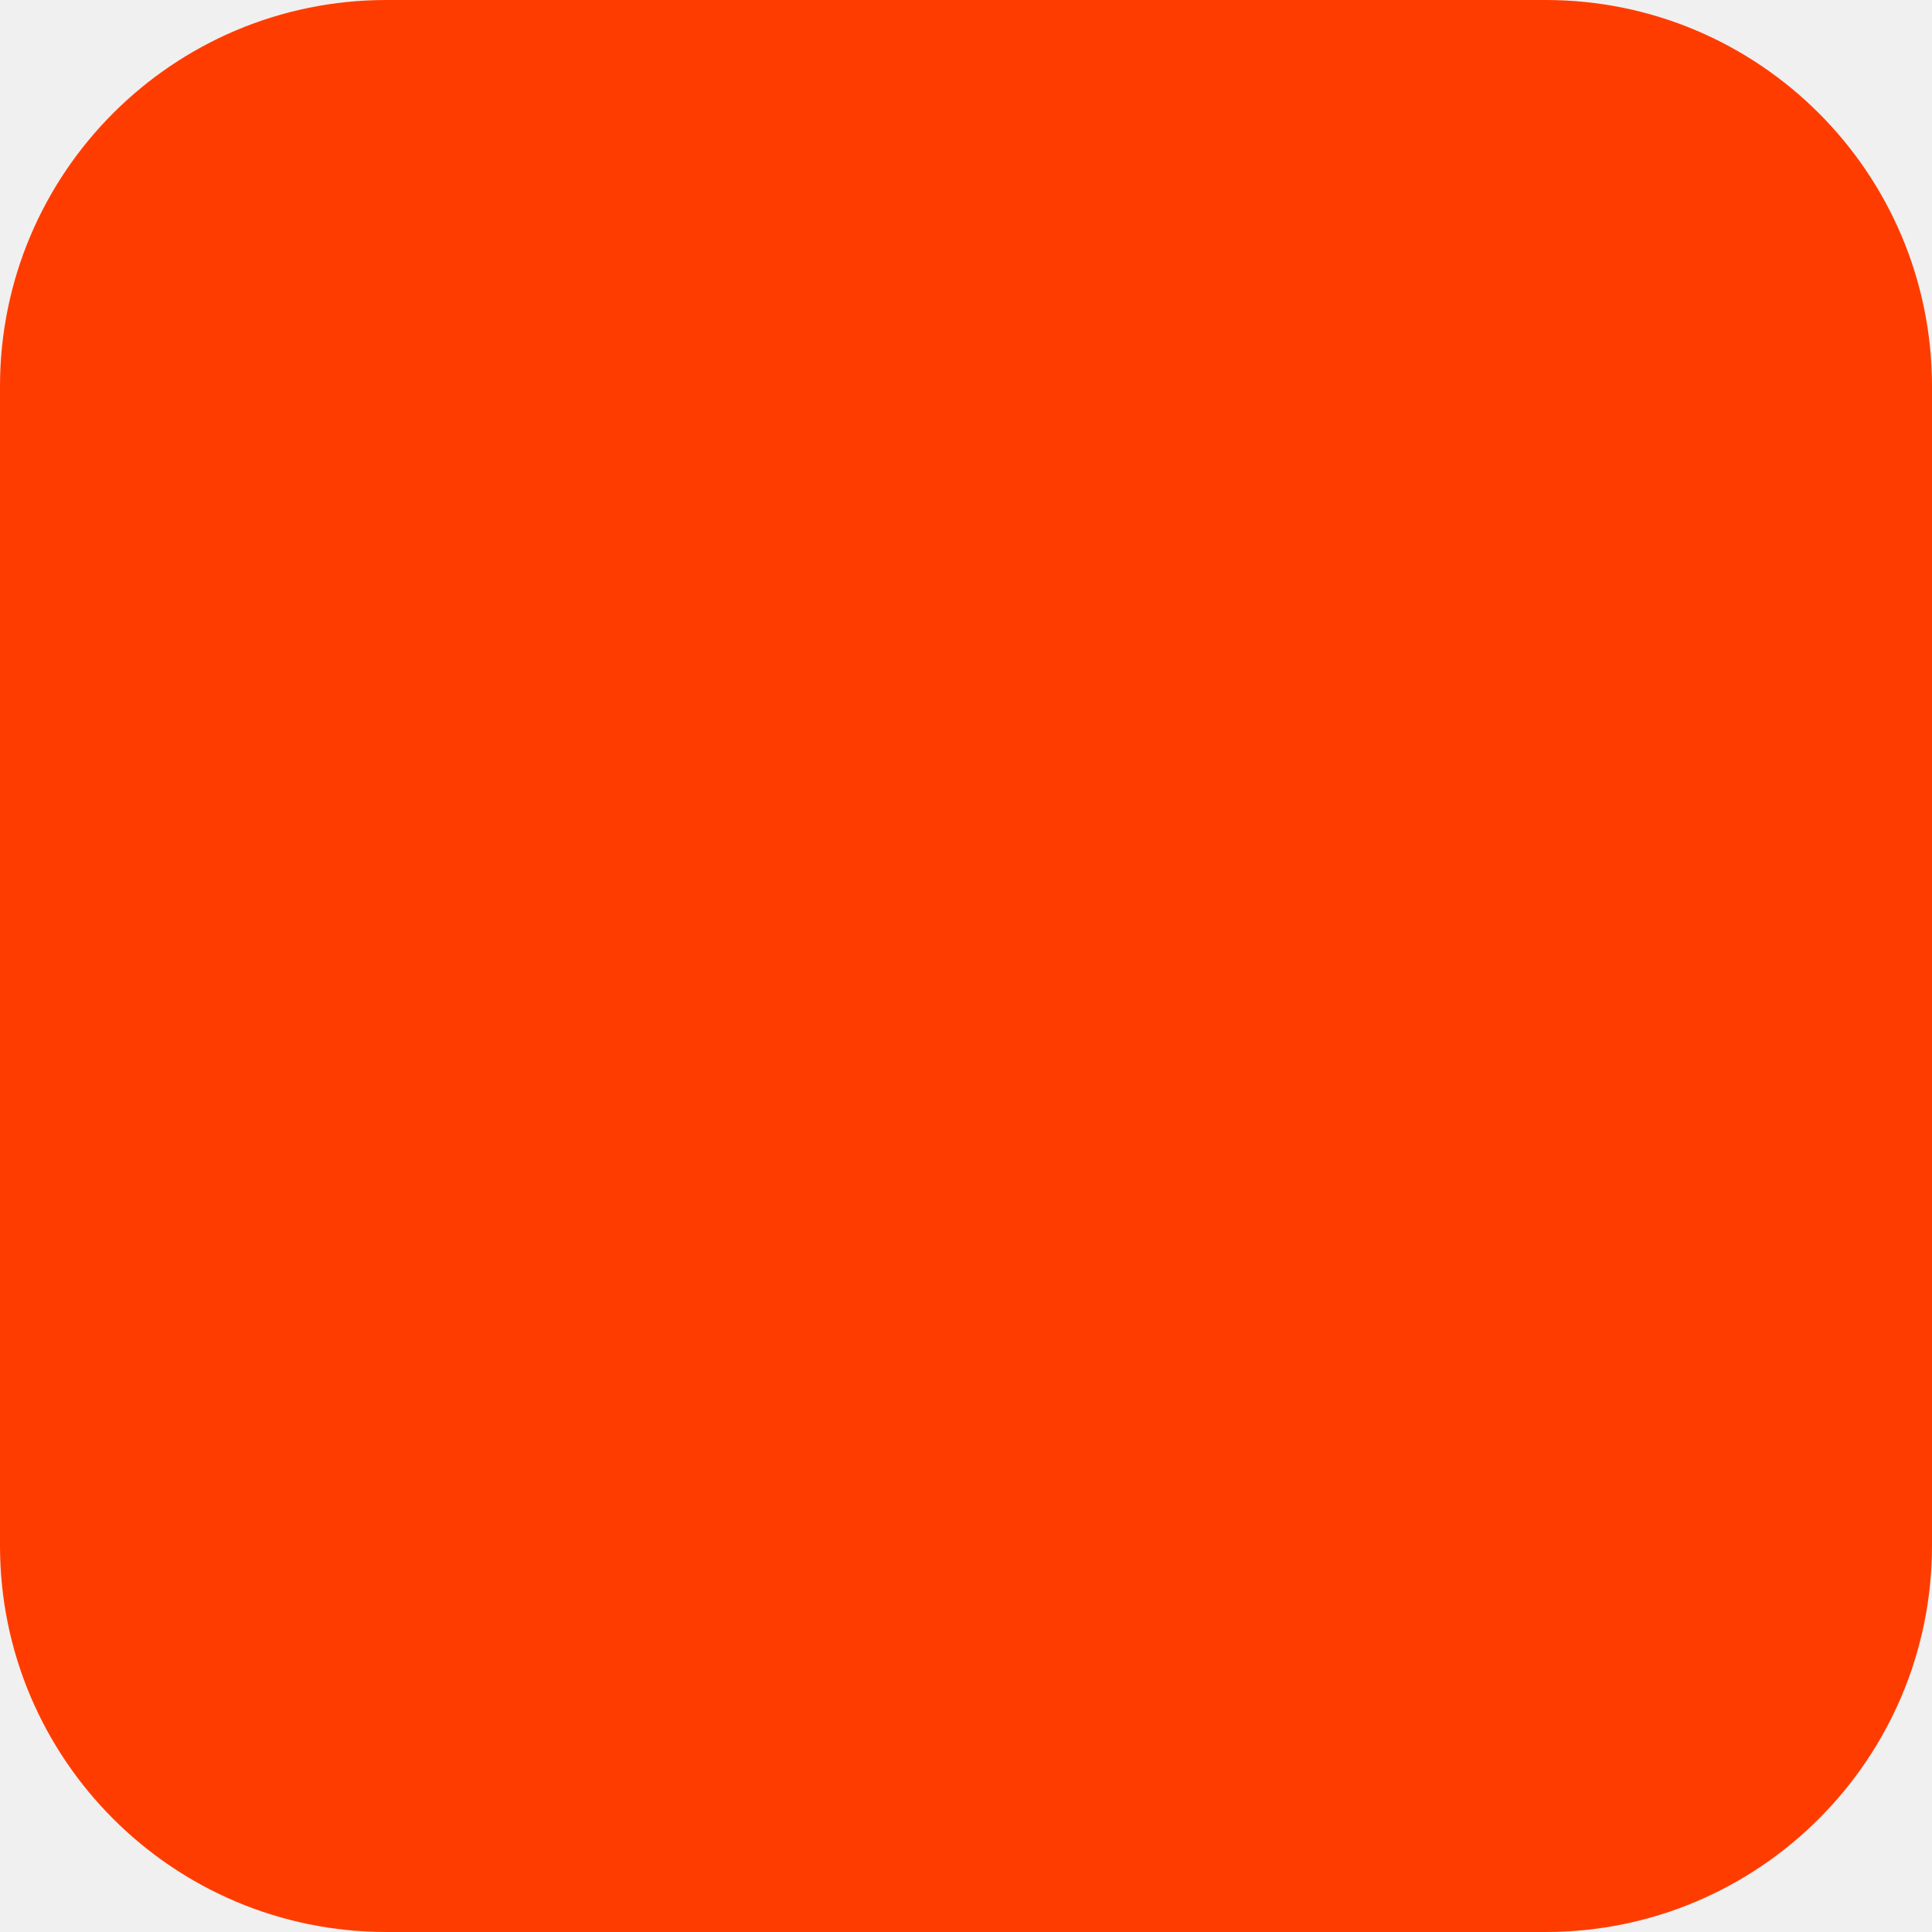
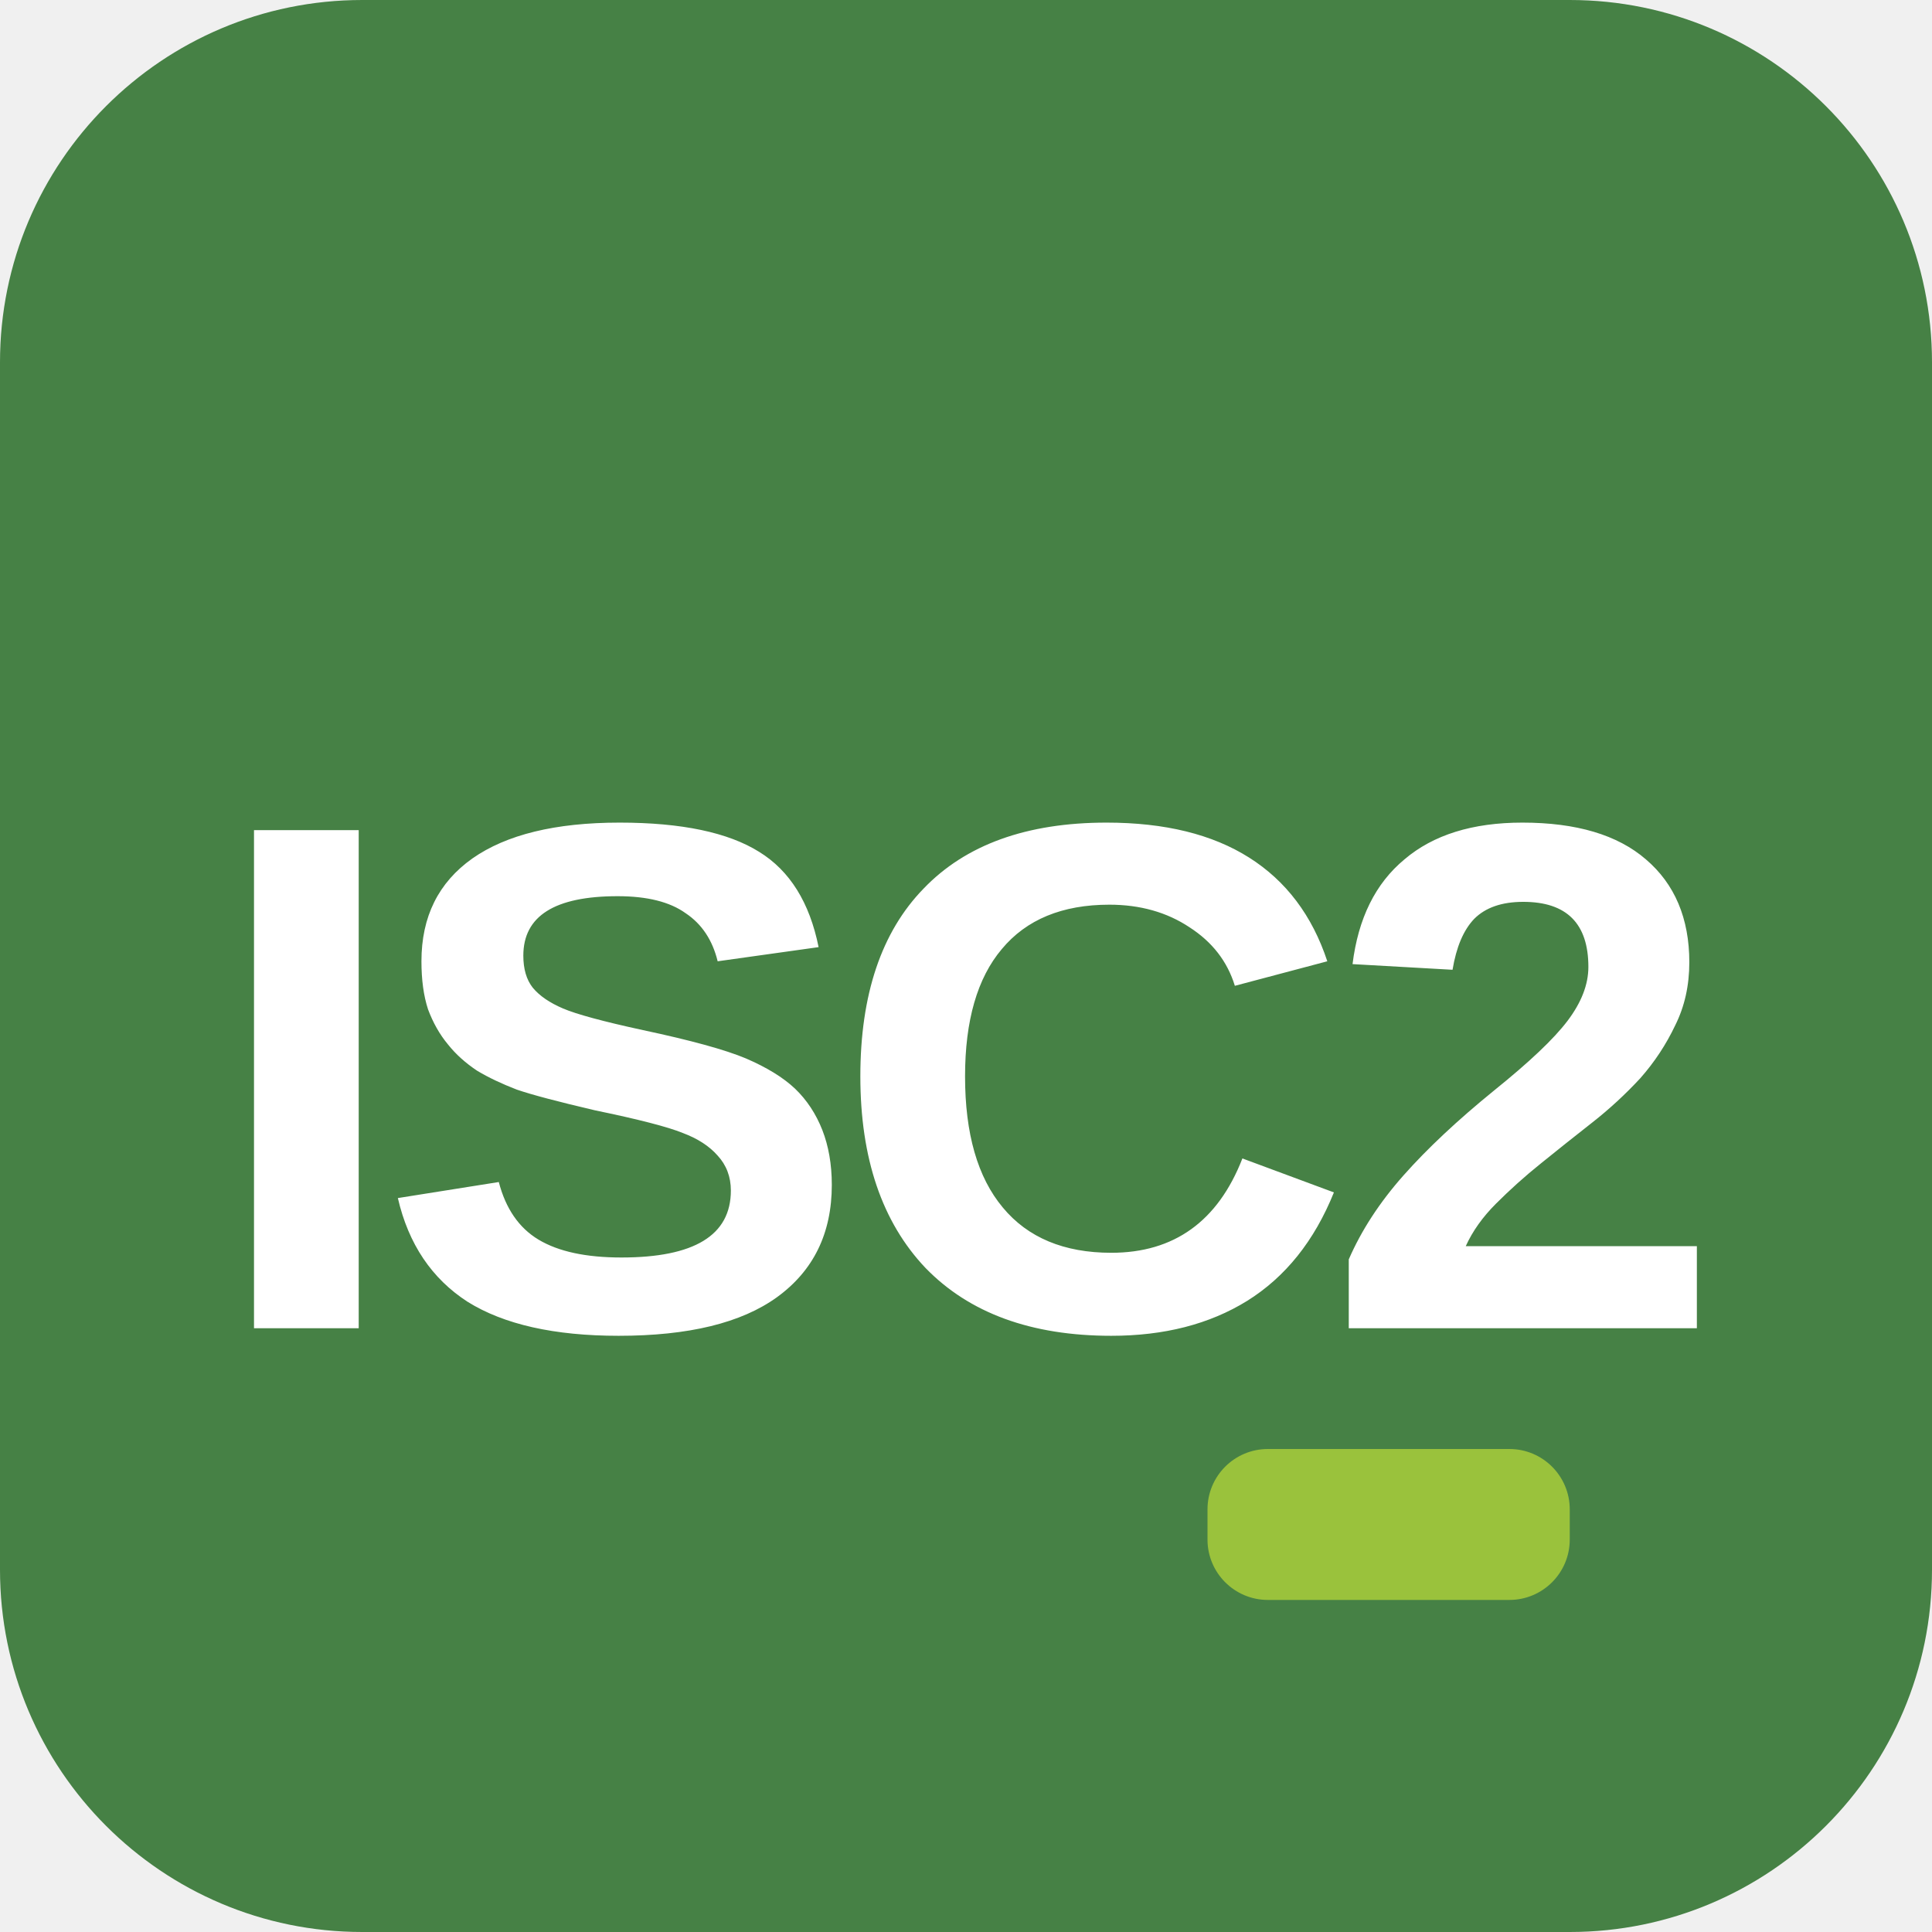
- <svg xmlns="http://www.w3.org/2000/svg" width="180" height="180" viewBox="0 0 180 180" fill="none">
-   <rect width="180" height="180" rx="36" fill="#FF3C00" />
+ <svg xmlns="http://www.w3.org/2000/svg" width="32" height="32" viewBox="0 0 32 32" fill="none">
+   <rect width="32" height="32" rx="6" fill="#468145" />
+   <text x="16" y="22" font-family="Arial, sans-serif" font-size="12" font-weight="700" fill="white" text-anchor="middle" letter-spacing="-0.5">ISC2</text>
+   <rect x="20" y="24" width="6" height="2.5" rx="1" fill="#9AC23C" />
</svg>
